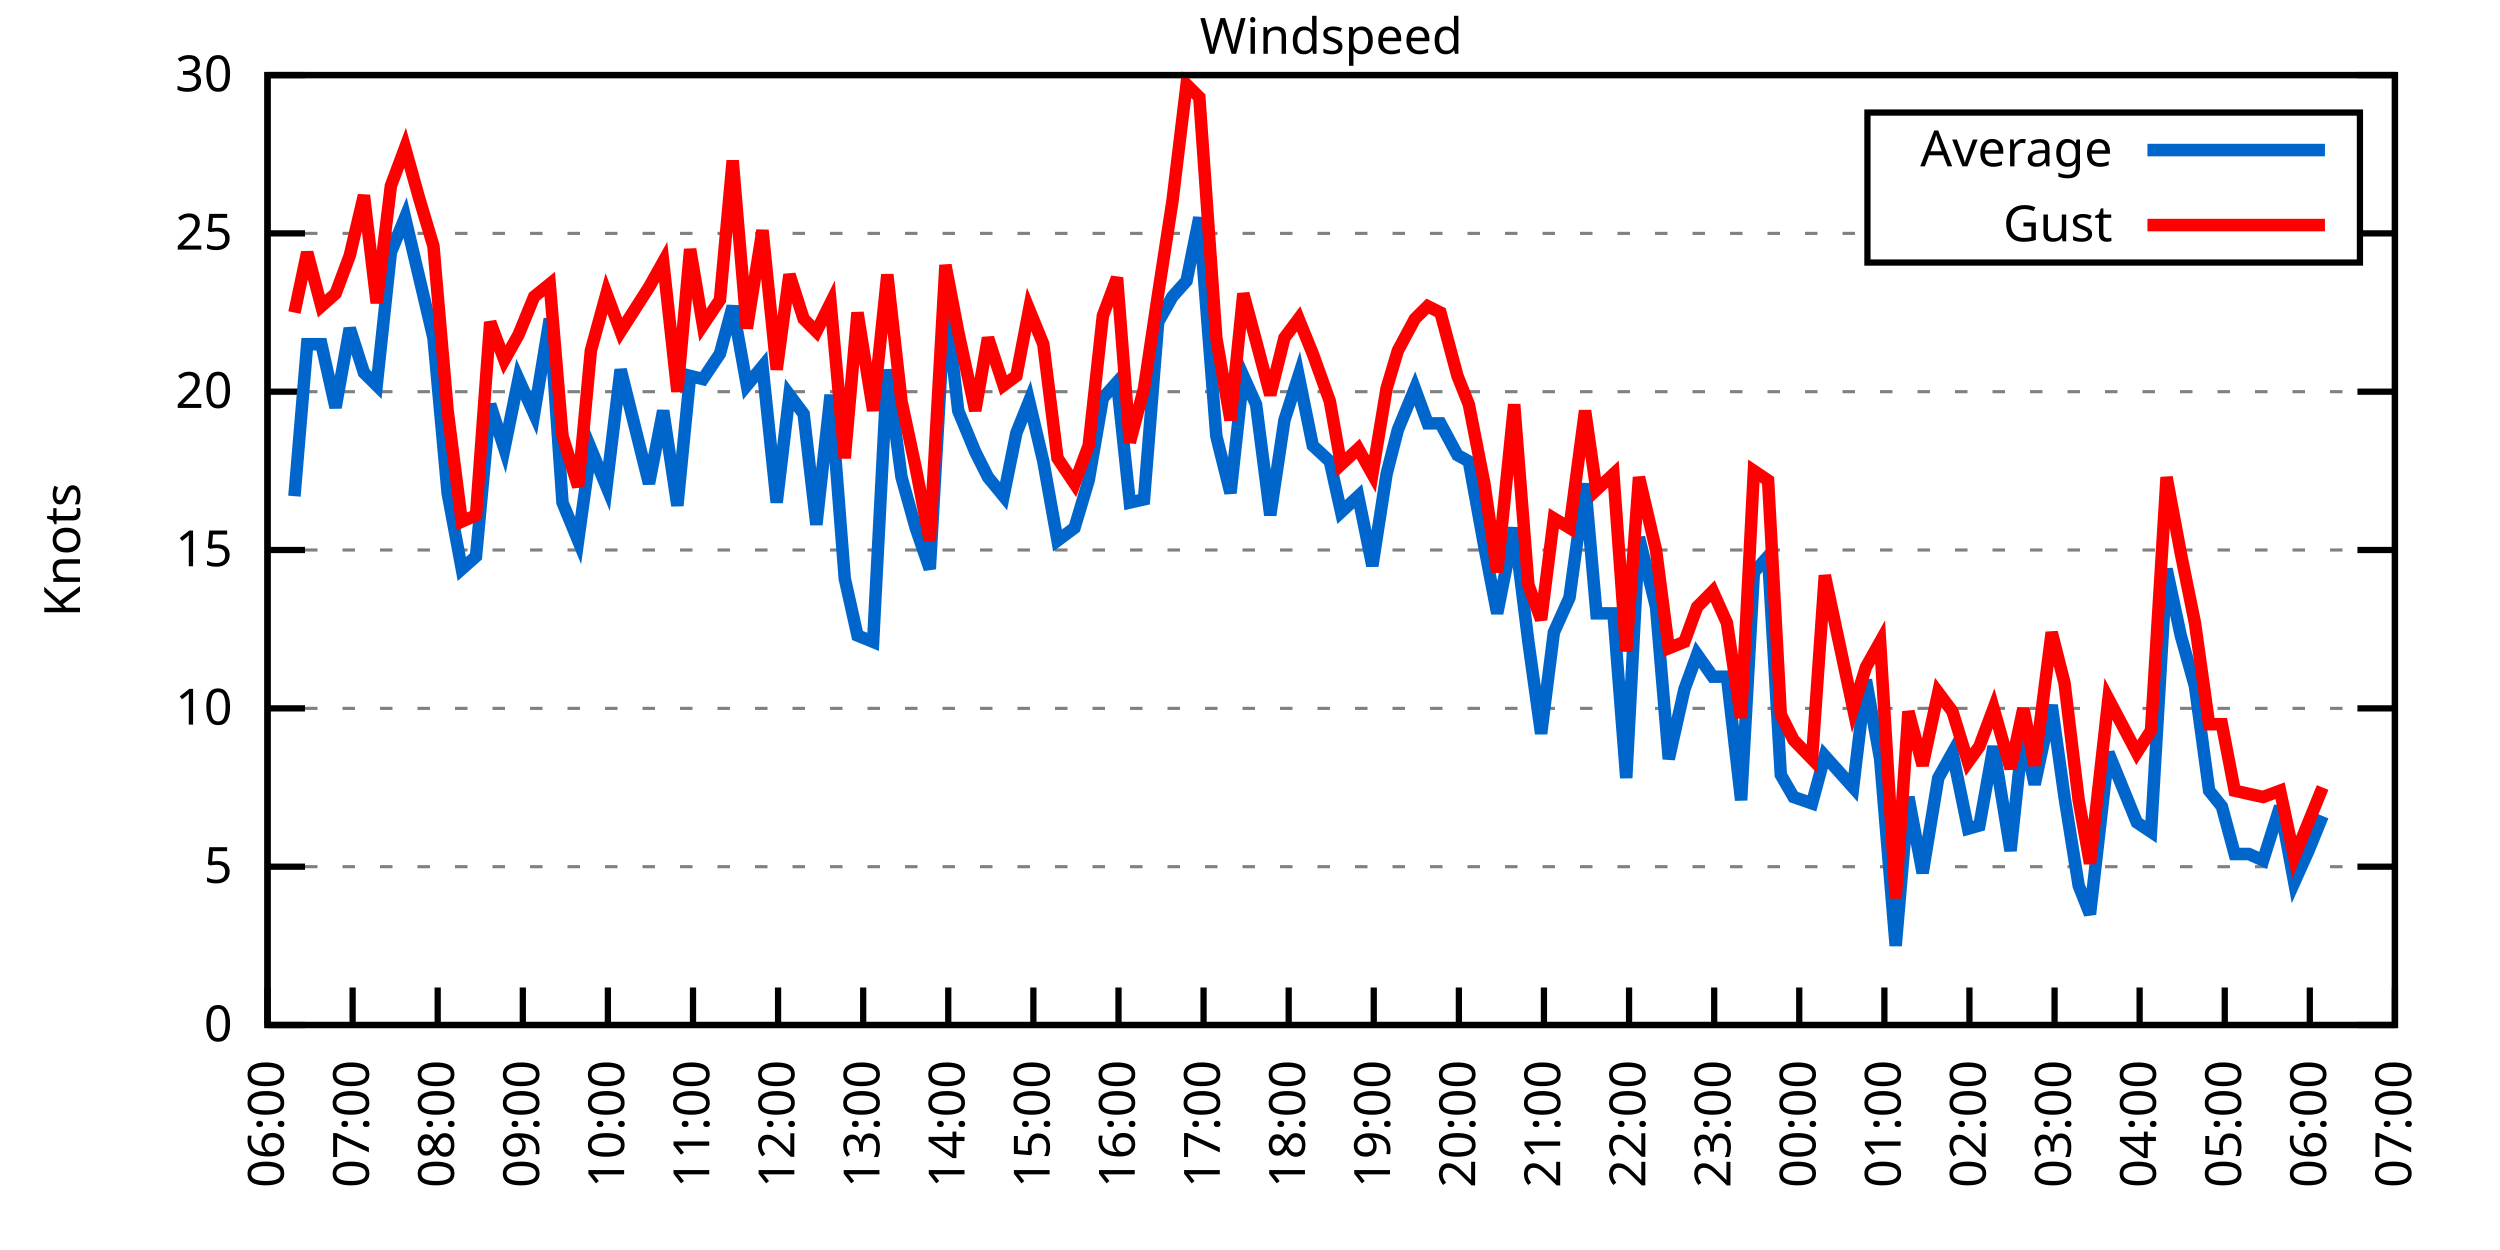
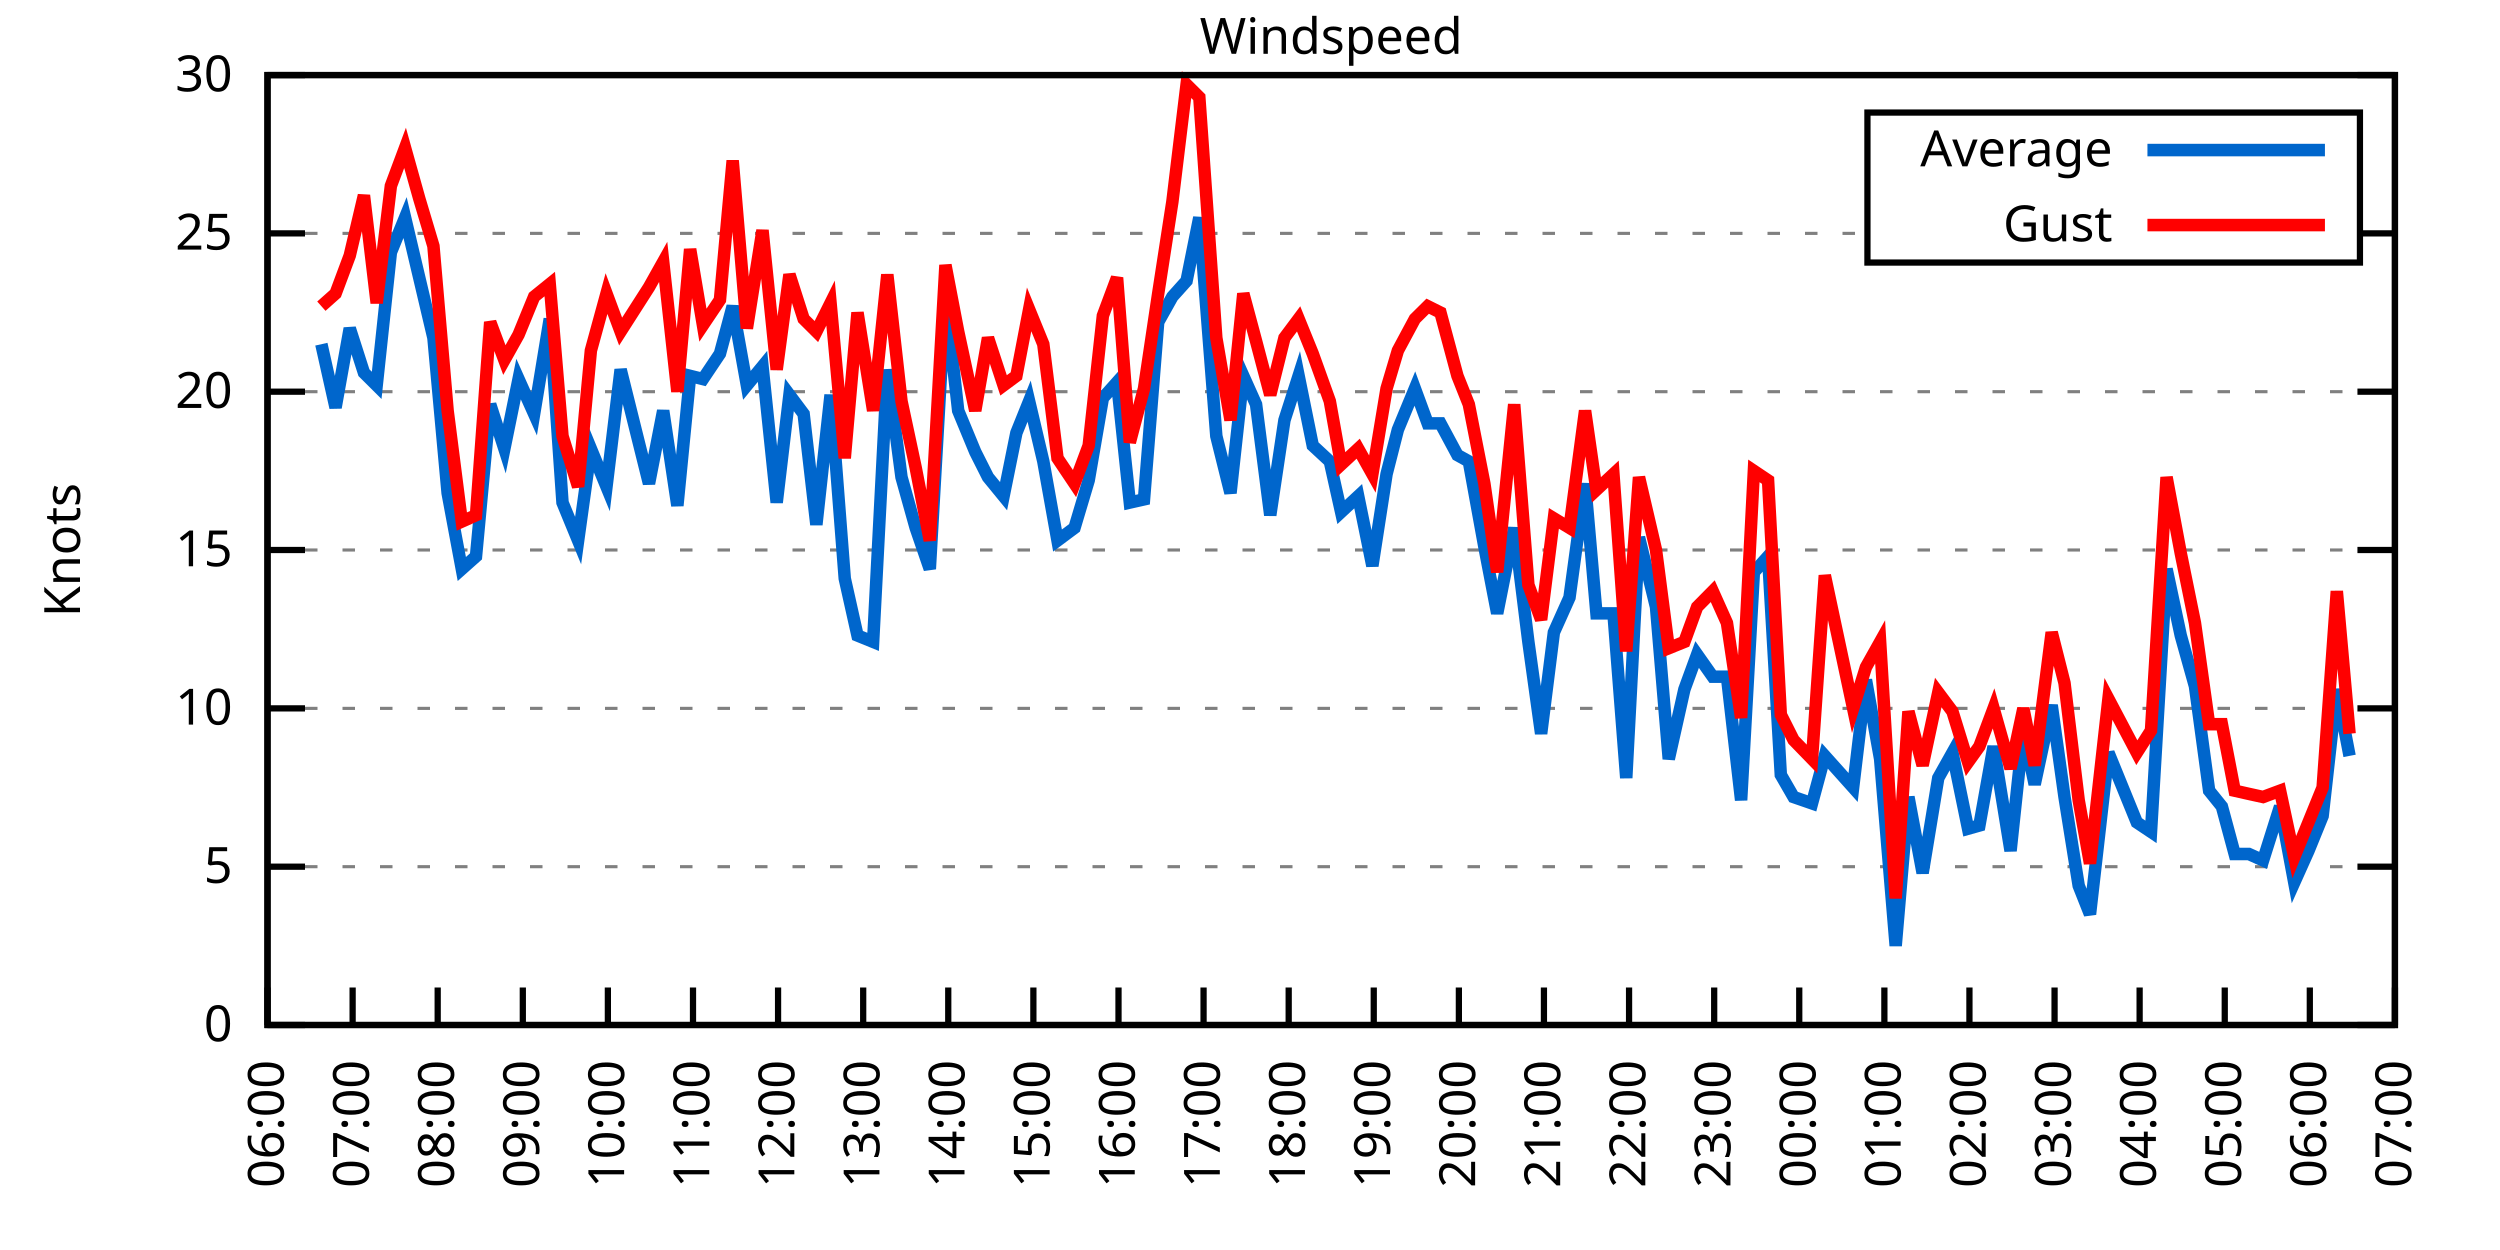
<svg xmlns="http://www.w3.org/2000/svg" xmlns:xlink="http://www.w3.org/1999/xlink" width="400" height="200" viewBox="0 0 400 200">
  <g id="gnuplot_canvas">
    <rect x="0" y="0" width="400" height="200" fill="none" />
    <defs>
      <circle id="gpDot" r="0.5" stroke-width="0.5" stroke="currentColor" />
      <path id="gpPt0" stroke-width="0.333" stroke="currentColor" d="M-1,0 h2 M0,-1 v2" />
      <path id="gpPt1" stroke-width="0.333" stroke="currentColor" d="M-1,-1 L1,1 M1,-1 L-1,1" />
      <path id="gpPt2" stroke-width="0.333" stroke="currentColor" d="M-1,0 L1,0 M0,-1 L0,1 M-1,-1 L1,1 M-1,1 L1,-1" />
      <rect id="gpPt3" stroke-width="0.333" stroke="currentColor" x="-1" y="-1" width="2" height="2" />
      <rect id="gpPt4" stroke-width="0.333" stroke="currentColor" fill="currentColor" x="-1" y="-1" width="2" height="2" />
      <circle id="gpPt5" stroke-width="0.333" stroke="currentColor" cx="0" cy="0" r="1" />
      <use xlink:href="#gpPt5" id="gpPt6" fill="currentColor" stroke="none" />
      <path id="gpPt7" stroke-width="0.333" stroke="currentColor" d="M0,-1.33 L-1.33,0.67 L1.33,0.67 z" />
      <use xlink:href="#gpPt7" id="gpPt8" fill="currentColor" stroke="none" />
      <use xlink:href="#gpPt7" id="gpPt9" stroke="currentColor" transform="rotate(180)" />
      <use xlink:href="#gpPt9" id="gpPt10" fill="currentColor" stroke="none" />
      <use xlink:href="#gpPt3" id="gpPt11" stroke="currentColor" transform="rotate(45)" />
      <use xlink:href="#gpPt11" id="gpPt12" fill="currentColor" stroke="none" />
      <path id="gpPt13" stroke-width="0.333" stroke="currentColor" d="M0,1.330 L1.265,0.411 L0.782,-1.067 L-0.782,-1.076 L-1.265,0.411 z" />
      <use xlink:href="#gpPt13" id="gpPt14" fill="currentColor" stroke="none" />
      <filter id="textbox" filterUnits="objectBoundingBox" x="0" y="0" height="1" width="1">
        <feFlood flood-color="white" flood-opacity="1" result="bgnd" />
        <feComposite in="SourceGraphic" in2="bgnd" operator="atop" />
      </filter>
      <filter id="greybox" filterUnits="objectBoundingBox" x="0" y="0" height="1" width="1">
        <feFlood flood-color="lightgrey" flood-opacity="1" result="grey" />
        <feComposite in="SourceGraphic" in2="grey" operator="atop" />
      </filter>
    </defs>
    <g fill="none" color="white" stroke="currentColor" stroke-width="1.00" stroke-linecap="butt" stroke-linejoin="miter">
</g>
    <g fill="none" color="black" stroke="currentColor" stroke-width="1.00" stroke-linecap="butt" stroke-linejoin="miter">
      <g stroke="none" shape-rendering="crispEdges">
        <polygon fill="rgb(255, 255, 255)" points="42.80,164.00 383.18,164.00 383.18,12.02 42.80,12.02 " />
      </g>
    </g>
    <g fill="none" color="black" stroke="currentColor" stroke-width="1.00" stroke-linecap="butt" stroke-linejoin="miter">
</g>
    <g fill="none" color="black" stroke="black" stroke-width="0.50" stroke-linecap="butt" stroke-linejoin="miter">
</g>
    <g fill="none" color="gray" stroke="currentColor" stroke-width="0.50" stroke-linecap="butt" stroke-linejoin="miter">
      <path stroke="gray" stroke-dasharray="2,4" class="gridline" d="M42.80,164.00 L383.19,164.00  " />
    </g>
    <g fill="none" color="gray" stroke="gray" stroke-width="1.00" stroke-linecap="butt" stroke-linejoin="miter">
</g>
    <g fill="none" color="black" stroke="currentColor" stroke-width="1.00" stroke-linecap="butt" stroke-linejoin="miter">
      <path stroke="black" d="M42.80,164.00 L48.80,164.00 M383.19,164.00 L377.19,164.00  " />
      <g transform="translate(37.20,166.60)" stroke="none" fill="black" font-family="Sans" font-size="8.00" text-anchor="end">
        <text>
          <tspan font-family="Sans"> 0</tspan>
        </text>
      </g>
    </g>
    <g fill="none" color="black" stroke="currentColor" stroke-width="1.00" stroke-linecap="butt" stroke-linejoin="miter">
</g>
    <g fill="none" color="black" stroke="black" stroke-width="0.50" stroke-linecap="butt" stroke-linejoin="miter">
</g>
    <g fill="none" color="gray" stroke="currentColor" stroke-width="0.50" stroke-linecap="butt" stroke-linejoin="miter">
      <path stroke="gray" stroke-dasharray="2,4" class="gridline" d="M42.80,138.67 L383.19,138.67  " />
    </g>
    <g fill="none" color="gray" stroke="gray" stroke-width="1.00" stroke-linecap="butt" stroke-linejoin="miter">
</g>
    <g fill="none" color="black" stroke="currentColor" stroke-width="1.00" stroke-linecap="butt" stroke-linejoin="miter">
      <path stroke="black" d="M42.80,138.67 L48.80,138.67 M383.19,138.67 L377.19,138.67  " />
      <g transform="translate(37.20,141.27)" stroke="none" fill="black" font-family="Sans" font-size="8.00" text-anchor="end">
        <text>
          <tspan font-family="Sans"> 5</tspan>
        </text>
      </g>
    </g>
    <g fill="none" color="black" stroke="currentColor" stroke-width="1.00" stroke-linecap="butt" stroke-linejoin="miter">
</g>
    <g fill="none" color="black" stroke="black" stroke-width="0.50" stroke-linecap="butt" stroke-linejoin="miter">
</g>
    <g fill="none" color="gray" stroke="currentColor" stroke-width="0.50" stroke-linecap="butt" stroke-linejoin="miter">
      <path stroke="gray" stroke-dasharray="2,4" class="gridline" d="M42.80,113.34 L383.19,113.34  " />
    </g>
    <g fill="none" color="gray" stroke="gray" stroke-width="1.00" stroke-linecap="butt" stroke-linejoin="miter">
</g>
    <g fill="none" color="black" stroke="currentColor" stroke-width="1.00" stroke-linecap="butt" stroke-linejoin="miter">
      <path stroke="black" d="M42.80,113.34 L48.80,113.34 M383.19,113.34 L377.19,113.34  " />
      <g transform="translate(37.20,115.94)" stroke="none" fill="black" font-family="Sans" font-size="8.00" text-anchor="end">
        <text>
          <tspan font-family="Sans"> 10</tspan>
        </text>
      </g>
    </g>
    <g fill="none" color="black" stroke="currentColor" stroke-width="1.00" stroke-linecap="butt" stroke-linejoin="miter">
</g>
    <g fill="none" color="black" stroke="black" stroke-width="0.50" stroke-linecap="butt" stroke-linejoin="miter">
</g>
    <g fill="none" color="gray" stroke="currentColor" stroke-width="0.50" stroke-linecap="butt" stroke-linejoin="miter">
      <path stroke="gray" stroke-dasharray="2,4" class="gridline" d="M42.80,88.00 L383.19,88.00  " />
    </g>
    <g fill="none" color="gray" stroke="gray" stroke-width="1.00" stroke-linecap="butt" stroke-linejoin="miter">
</g>
    <g fill="none" color="black" stroke="currentColor" stroke-width="1.00" stroke-linecap="butt" stroke-linejoin="miter">
      <path stroke="black" d="M42.80,88.00 L48.80,88.00 M383.19,88.00 L377.19,88.00  " />
      <g transform="translate(37.20,90.60)" stroke="none" fill="black" font-family="Sans" font-size="8.00" text-anchor="end">
        <text>
          <tspan font-family="Sans"> 15</tspan>
        </text>
      </g>
    </g>
    <g fill="none" color="black" stroke="currentColor" stroke-width="1.00" stroke-linecap="butt" stroke-linejoin="miter">
</g>
    <g fill="none" color="black" stroke="black" stroke-width="0.50" stroke-linecap="butt" stroke-linejoin="miter">
</g>
    <g fill="none" color="gray" stroke="currentColor" stroke-width="0.50" stroke-linecap="butt" stroke-linejoin="miter">
      <path stroke="gray" stroke-dasharray="2,4" class="gridline" d="M42.80,62.67 L383.19,62.67  " />
    </g>
    <g fill="none" color="gray" stroke="gray" stroke-width="1.00" stroke-linecap="butt" stroke-linejoin="miter">
</g>
    <g fill="none" color="black" stroke="currentColor" stroke-width="1.00" stroke-linecap="butt" stroke-linejoin="miter">
      <path stroke="black" d="M42.80,62.67 L48.80,62.67 M383.19,62.67 L377.19,62.67  " />
      <g transform="translate(37.20,65.27)" stroke="none" fill="black" font-family="Sans" font-size="8.00" text-anchor="end">
        <text>
          <tspan font-family="Sans"> 20</tspan>
        </text>
      </g>
    </g>
    <g fill="none" color="black" stroke="currentColor" stroke-width="1.00" stroke-linecap="butt" stroke-linejoin="miter">
</g>
    <g fill="none" color="black" stroke="black" stroke-width="0.50" stroke-linecap="butt" stroke-linejoin="miter">
</g>
    <g fill="none" color="gray" stroke="currentColor" stroke-width="0.50" stroke-linecap="butt" stroke-linejoin="miter">
      <path stroke="gray" stroke-dasharray="2,4" class="gridline" d="M42.80,37.34 L298.79,37.34 M377.59,37.34 L383.19,37.34  " />
    </g>
    <g fill="none" color="gray" stroke="gray" stroke-width="1.00" stroke-linecap="butt" stroke-linejoin="miter">
</g>
    <g fill="none" color="black" stroke="currentColor" stroke-width="1.00" stroke-linecap="butt" stroke-linejoin="miter">
      <path stroke="black" d="M42.80,37.34 L48.80,37.34 M383.19,37.34 L377.19,37.34  " />
      <g transform="translate(37.20,39.94)" stroke="none" fill="black" font-family="Sans" font-size="8.00" text-anchor="end">
        <text>
          <tspan font-family="Sans"> 25</tspan>
        </text>
      </g>
    </g>
    <g fill="none" color="black" stroke="currentColor" stroke-width="1.00" stroke-linecap="butt" stroke-linejoin="miter">
</g>
    <g fill="none" color="black" stroke="black" stroke-width="0.50" stroke-linecap="butt" stroke-linejoin="miter">
</g>
    <g fill="none" color="gray" stroke="currentColor" stroke-width="0.50" stroke-linecap="butt" stroke-linejoin="miter">
      <path stroke="gray" stroke-dasharray="2,4" class="gridline" d="M42.80,12.01 L383.19,12.01  " />
    </g>
    <g fill="none" color="gray" stroke="gray" stroke-width="1.00" stroke-linecap="butt" stroke-linejoin="miter">
</g>
    <g fill="none" color="black" stroke="currentColor" stroke-width="1.00" stroke-linecap="butt" stroke-linejoin="miter">
      <path stroke="black" d="M42.80,12.01 L48.80,12.01 M383.19,12.01 L377.19,12.01  " />
      <g transform="translate(37.20,14.61)" stroke="none" fill="black" font-family="Sans" font-size="8.00" text-anchor="end">
        <text>
          <tspan font-family="Sans"> 30</tspan>
        </text>
      </g>
    </g>
    <g fill="none" color="black" stroke="currentColor" stroke-width="1.00" stroke-linecap="butt" stroke-linejoin="miter">
      <path stroke="black" d="M42.80,164.00 L42.80,158.00  " />
      <g transform="translate(45.40,169.60) rotate(270.00)" stroke="none" fill="black" font-family="Sans" font-size="8.00" text-anchor="end">
        <text>
          <tspan font-family="Sans">06:00</tspan>
        </text>
      </g>
    </g>
    <g fill="none" color="black" stroke="currentColor" stroke-width="1.00" stroke-linecap="butt" stroke-linejoin="miter">
      <path stroke="black" d="M56.42,164.00 L56.42,158.00  " />
      <g transform="translate(59.02,169.60) rotate(270.00)" stroke="none" fill="black" font-family="Sans" font-size="8.00" text-anchor="end">
        <text>
          <tspan font-family="Sans">07:00</tspan>
        </text>
      </g>
    </g>
    <g fill="none" color="black" stroke="currentColor" stroke-width="1.00" stroke-linecap="butt" stroke-linejoin="miter">
      <path stroke="black" d="M70.03,164.00 L70.03,158.00  " />
      <g transform="translate(72.63,169.60) rotate(270.00)" stroke="none" fill="black" font-family="Sans" font-size="8.00" text-anchor="end">
        <text>
          <tspan font-family="Sans">08:00</tspan>
        </text>
      </g>
    </g>
    <g fill="none" color="black" stroke="currentColor" stroke-width="1.00" stroke-linecap="butt" stroke-linejoin="miter">
      <path stroke="black" d="M83.65,164.00 L83.65,158.00  " />
      <g transform="translate(86.25,169.60) rotate(270.00)" stroke="none" fill="black" font-family="Sans" font-size="8.00" text-anchor="end">
        <text>
          <tspan font-family="Sans">09:00</tspan>
        </text>
      </g>
    </g>
    <g fill="none" color="black" stroke="currentColor" stroke-width="1.00" stroke-linecap="butt" stroke-linejoin="miter">
      <path stroke="black" d="M97.26,164.00 L97.26,158.00  " />
      <g transform="translate(99.86,169.60) rotate(270.00)" stroke="none" fill="black" font-family="Sans" font-size="8.00" text-anchor="end">
        <text>
          <tspan font-family="Sans">10:00</tspan>
        </text>
      </g>
    </g>
    <g fill="none" color="black" stroke="currentColor" stroke-width="1.00" stroke-linecap="butt" stroke-linejoin="miter">
      <path stroke="black" d="M110.88,164.00 L110.88,158.00  " />
      <g transform="translate(113.48,169.60) rotate(270.00)" stroke="none" fill="black" font-family="Sans" font-size="8.00" text-anchor="end">
        <text>
          <tspan font-family="Sans">11:00</tspan>
        </text>
      </g>
    </g>
    <g fill="none" color="black" stroke="currentColor" stroke-width="1.00" stroke-linecap="butt" stroke-linejoin="miter">
      <path stroke="black" d="M124.49,164.00 L124.49,158.00  " />
      <g transform="translate(127.09,169.60) rotate(270.00)" stroke="none" fill="black" font-family="Sans" font-size="8.00" text-anchor="end">
        <text>
          <tspan font-family="Sans">12:00</tspan>
        </text>
      </g>
    </g>
    <g fill="none" color="black" stroke="currentColor" stroke-width="1.00" stroke-linecap="butt" stroke-linejoin="miter">
      <path stroke="black" d="M138.11,164.00 L138.11,158.00  " />
      <g transform="translate(140.71,169.60) rotate(270.00)" stroke="none" fill="black" font-family="Sans" font-size="8.00" text-anchor="end">
        <text>
          <tspan font-family="Sans">13:00</tspan>
        </text>
      </g>
    </g>
    <g fill="none" color="black" stroke="currentColor" stroke-width="1.00" stroke-linecap="butt" stroke-linejoin="miter">
      <path stroke="black" d="M151.72,164.00 L151.72,158.00  " />
      <g transform="translate(154.32,169.60) rotate(270.00)" stroke="none" fill="black" font-family="Sans" font-size="8.00" text-anchor="end">
        <text>
          <tspan font-family="Sans">14:00</tspan>
        </text>
      </g>
    </g>
    <g fill="none" color="black" stroke="currentColor" stroke-width="1.00" stroke-linecap="butt" stroke-linejoin="miter">
      <path stroke="black" d="M165.34,164.00 L165.34,158.00  " />
      <g transform="translate(167.94,169.60) rotate(270.00)" stroke="none" fill="black" font-family="Sans" font-size="8.00" text-anchor="end">
        <text>
          <tspan font-family="Sans">15:00</tspan>
        </text>
      </g>
    </g>
    <g fill="none" color="black" stroke="currentColor" stroke-width="1.00" stroke-linecap="butt" stroke-linejoin="miter">
      <path stroke="black" d="M178.96,164.00 L178.96,158.00  " />
      <g transform="translate(181.56,169.60) rotate(270.00)" stroke="none" fill="black" font-family="Sans" font-size="8.00" text-anchor="end">
        <text>
          <tspan font-family="Sans">16:00</tspan>
        </text>
      </g>
    </g>
    <g fill="none" color="black" stroke="currentColor" stroke-width="1.00" stroke-linecap="butt" stroke-linejoin="miter">
      <path stroke="black" d="M192.57,164.00 L192.57,158.00  " />
      <g transform="translate(195.17,169.60) rotate(270.00)" stroke="none" fill="black" font-family="Sans" font-size="8.00" text-anchor="end">
        <text>
          <tspan font-family="Sans">17:00</tspan>
        </text>
      </g>
    </g>
    <g fill="none" color="black" stroke="currentColor" stroke-width="1.00" stroke-linecap="butt" stroke-linejoin="miter">
      <path stroke="black" d="M206.19,164.00 L206.19,158.00  " />
      <g transform="translate(208.79,169.60) rotate(270.00)" stroke="none" fill="black" font-family="Sans" font-size="8.00" text-anchor="end">
        <text>
          <tspan font-family="Sans">18:00</tspan>
        </text>
      </g>
    </g>
    <g fill="none" color="black" stroke="currentColor" stroke-width="1.00" stroke-linecap="butt" stroke-linejoin="miter">
      <path stroke="black" d="M219.80,164.00 L219.80,158.00  " />
      <g transform="translate(222.40,169.60) rotate(270.00)" stroke="none" fill="black" font-family="Sans" font-size="8.00" text-anchor="end">
        <text>
          <tspan font-family="Sans">19:00</tspan>
        </text>
      </g>
    </g>
    <g fill="none" color="black" stroke="currentColor" stroke-width="1.00" stroke-linecap="butt" stroke-linejoin="miter">
      <path stroke="black" d="M233.42,164.00 L233.42,158.00  " />
      <g transform="translate(236.02,169.60) rotate(270.00)" stroke="none" fill="black" font-family="Sans" font-size="8.00" text-anchor="end">
        <text>
          <tspan font-family="Sans">20:00</tspan>
        </text>
      </g>
    </g>
    <g fill="none" color="black" stroke="currentColor" stroke-width="1.00" stroke-linecap="butt" stroke-linejoin="miter">
      <path stroke="black" d="M247.03,164.00 L247.03,158.00  " />
      <g transform="translate(249.63,169.60) rotate(270.00)" stroke="none" fill="black" font-family="Sans" font-size="8.00" text-anchor="end">
        <text>
          <tspan font-family="Sans">21:00</tspan>
        </text>
      </g>
    </g>
    <g fill="none" color="black" stroke="currentColor" stroke-width="1.00" stroke-linecap="butt" stroke-linejoin="miter">
      <path stroke="black" d="M260.65,164.00 L260.65,158.00  " />
      <g transform="translate(263.25,169.60) rotate(270.00)" stroke="none" fill="black" font-family="Sans" font-size="8.00" text-anchor="end">
        <text>
          <tspan font-family="Sans">22:00</tspan>
        </text>
      </g>
    </g>
    <g fill="none" color="black" stroke="currentColor" stroke-width="1.00" stroke-linecap="butt" stroke-linejoin="miter">
      <path stroke="black" d="M274.27,164.00 L274.27,158.00  " />
      <g transform="translate(276.87,169.60) rotate(270.00)" stroke="none" fill="black" font-family="Sans" font-size="8.00" text-anchor="end">
        <text>
          <tspan font-family="Sans">23:00</tspan>
        </text>
      </g>
    </g>
    <g fill="none" color="black" stroke="currentColor" stroke-width="1.00" stroke-linecap="butt" stroke-linejoin="miter">
      <path stroke="black" d="M287.88,164.00 L287.88,158.00  " />
      <g transform="translate(290.48,169.60) rotate(270.00)" stroke="none" fill="black" font-family="Sans" font-size="8.00" text-anchor="end">
        <text>
          <tspan font-family="Sans">00:00</tspan>
        </text>
      </g>
    </g>
    <g fill="none" color="black" stroke="currentColor" stroke-width="1.00" stroke-linecap="butt" stroke-linejoin="miter">
      <path stroke="black" d="M301.50,164.00 L301.50,158.00  " />
      <g transform="translate(304.10,169.60) rotate(270.00)" stroke="none" fill="black" font-family="Sans" font-size="8.00" text-anchor="end">
        <text>
          <tspan font-family="Sans">01:00</tspan>
        </text>
      </g>
    </g>
    <g fill="none" color="black" stroke="currentColor" stroke-width="1.00" stroke-linecap="butt" stroke-linejoin="miter">
      <path stroke="black" d="M315.11,164.00 L315.11,158.00  " />
      <g transform="translate(317.71,169.60) rotate(270.00)" stroke="none" fill="black" font-family="Sans" font-size="8.00" text-anchor="end">
        <text>
          <tspan font-family="Sans">02:00</tspan>
        </text>
      </g>
    </g>
    <g fill="none" color="black" stroke="currentColor" stroke-width="1.00" stroke-linecap="butt" stroke-linejoin="miter">
      <path stroke="black" d="M328.73,164.00 L328.73,158.00  " />
      <g transform="translate(331.33,169.60) rotate(270.00)" stroke="none" fill="black" font-family="Sans" font-size="8.00" text-anchor="end">
        <text>
          <tspan font-family="Sans">03:00</tspan>
        </text>
      </g>
    </g>
    <g fill="none" color="black" stroke="currentColor" stroke-width="1.00" stroke-linecap="butt" stroke-linejoin="miter">
      <path stroke="black" d="M342.34,164.00 L342.34,158.00  " />
      <g transform="translate(344.94,169.60) rotate(270.00)" stroke="none" fill="black" font-family="Sans" font-size="8.00" text-anchor="end">
        <text>
          <tspan font-family="Sans">04:00</tspan>
        </text>
      </g>
    </g>
    <g fill="none" color="black" stroke="currentColor" stroke-width="1.00" stroke-linecap="butt" stroke-linejoin="miter">
      <path stroke="black" d="M355.96,164.00 L355.96,158.00  " />
      <g transform="translate(358.56,169.60) rotate(270.00)" stroke="none" fill="black" font-family="Sans" font-size="8.00" text-anchor="end">
        <text>
          <tspan font-family="Sans">05:00</tspan>
        </text>
      </g>
    </g>
    <g fill="none" color="black" stroke="currentColor" stroke-width="1.00" stroke-linecap="butt" stroke-linejoin="miter">
      <path stroke="black" d="M369.57,164.00 L369.57,158.00  " />
      <g transform="translate(372.17,169.60) rotate(270.00)" stroke="none" fill="black" font-family="Sans" font-size="8.00" text-anchor="end">
        <text>
          <tspan font-family="Sans">06:00</tspan>
        </text>
      </g>
    </g>
    <g fill="none" color="black" stroke="currentColor" stroke-width="1.00" stroke-linecap="butt" stroke-linejoin="miter">
      <path stroke="black" d="M383.19,164.00 L383.19,158.00  " />
      <g transform="translate(385.79,169.60) rotate(270.00)" stroke="none" fill="black" font-family="Sans" font-size="8.00" text-anchor="end">
        <text>
          <tspan font-family="Sans">07:00</tspan>
        </text>
      </g>
    </g>
    <g fill="none" color="black" stroke="currentColor" stroke-width="1.00" stroke-linecap="butt" stroke-linejoin="miter">
</g>
    <g fill="none" color="black" stroke="currentColor" stroke-width="1.00" stroke-linecap="butt" stroke-linejoin="miter">
      <path stroke="black" d="M42.80,12.01 L42.80,164.00 L383.19,164.00 L383.19,12.01 L42.80,12.01 Z  " />
    </g>
    <g fill="none" color="black" stroke="currentColor" stroke-width="1.00" stroke-linecap="butt" stroke-linejoin="miter">
</g>
    <g fill="none" color="black" stroke="currentColor" stroke-width="1.00" stroke-linecap="butt" stroke-linejoin="miter">
      <path stroke="black" d="M298.79,42.01 L298.79,18.01 L377.59,18.01 L377.59,42.01 L298.79,42.01 Z  " />
    </g>
    <g id="Windspeed_plot_1">
      <g fill="none" color="white" stroke="black" stroke-width="2.00" stroke-linecap="butt" stroke-linejoin="miter">
</g>
      <g fill="none" color="black" stroke="currentColor" stroke-width="2.00" stroke-linecap="butt" stroke-linejoin="miter">
        <g transform="translate(337.99,26.61)" stroke="none" fill="black" font-family="Sans" font-size="8.00" text-anchor="end">
          <text>
            <tspan font-family="Sans">Average</tspan>
          </text>
        </g>
      </g>
      <g fill="none" color="black" stroke="currentColor" stroke-width="2.00" stroke-linecap="butt" stroke-linejoin="miter">
-         <path stroke="rgb(  0, 102, 204)" d="M343.59,24.01 L371.99,24.01 M47.11,79.39 L49.15,55.07 L51.42,55.07 L53.69,65.21 L55.96,52.54 L58.23,59.63   L60.27,61.66 L62.54,40.38 L64.81,34.81 L67.08,44.43 L69.35,54.06 L71.62,78.89 L73.89,91.04 L76.16,89.02   L78.43,64.70 L80.70,71.79 L82.97,60.65 L85.46,66.22 L87.96,51.02 L90.00,80.41 L92.50,86.49 L94.54,71.79   L97.04,77.87 L99.30,59.13 L103.84,77.37 L106.11,65.71 L108.38,80.91 L110.42,60.14 L112.47,60.65 L115.19,56.59   L117.23,48.99 L119.50,61.66 L122.00,58.62 L124.27,80.41 L126.31,63.18 L128.58,66.22 L130.62,83.95 L132.89,63.18   L135.16,92.56 L137.20,101.68 L139.70,102.70 L141.97,59.13 L144.24,76.35 L146.51,84.46 L148.77,91.04 L151.27,47.47   L153.31,65.71 L156.04,72.30 L158.08,76.35 L160.57,79.39 L162.62,69.26 L164.66,64.19 L166.93,73.82 L169.20,86.49   L171.92,84.46 L174.19,76.86 L176.46,63.69 L178.73,61.15 L180.77,80.41 L183.04,79.90 L185.31,51.53 L187.58,47.47   L189.85,44.94 L191.89,34.81 L194.61,69.77 L196.88,78.89 L198.93,60.14 L200.97,64.70 L203.24,82.43 L205.51,67.23   L207.78,60.14 L210.04,71.29 L212.77,73.82 L214.58,81.93 L217.31,79.39 L219.58,90.54 L221.85,75.85 L223.66,68.75   L226.38,62.17 L228.43,67.74 L230.47,67.74 L233.19,72.81 L235.01,73.82 L237.50,87.50 L239.55,98.14 L242.27,84.46   L244.54,102.70 L246.58,117.39 L248.62,101.18 L251.12,95.60 L253.61,77.37 L255.43,98.14 L258.15,98.14 L260.20,124.48   L262.24,85.98 L264.96,97.12 L267.00,121.44 L269.50,110.30 L271.54,104.72 L274.04,108.27 L276.31,108.27 L278.58,128.03   L280.62,91.55 L282.89,89.02 L284.93,123.98 L286.97,127.52 L289.92,128.54 L291.97,120.94 L296.50,126.00 L298.55,108.78   L300.82,121.44 L303.31,151.33 L305.35,127.52 L307.62,139.68 L310.12,124.48 L312.39,120.43 L314.89,132.59 L316.70,132.08   L318.97,119.42 L321.69,136.14 L323.74,116.88 L325.55,125.50 L328.27,112.83 L330.32,127.52 L332.59,141.71 L334.40,146.27   L337.35,120.43 L341.89,131.58 L344.16,133.10 L346.65,91.04 L348.92,101.68 L351.19,109.79 L353.46,126.51 L355.50,129.04   L357.55,136.64 L359.82,136.64 L362.09,137.66 L364.81,129.04 L367.08,141.20 L369.35,136.14 L371.62,130.56  " />
+         <path stroke="rgb(  0, 102, 204)" d="M343.59,24.01 L371.99,24.01 M51.42,55.07 L53.69,65.21 L55.96,52.54 L58.23,59.63 L60.27,61.66 L62.54,40.38   L64.81,34.81 L67.08,44.43 L69.35,54.06 L71.62,78.89 L73.89,91.04 L76.16,89.02 L78.43,64.70 L80.70,71.79   L82.97,60.65 L85.46,66.22 L87.96,51.02 L90.00,80.41 L92.50,86.49 L94.54,71.79 L97.04,77.87 L99.30,59.13   L103.84,77.37 L106.11,65.71 L108.38,80.91 L110.42,60.14 L112.47,60.65 L115.19,56.59 L117.23,48.99 L119.50,61.66   L122.00,58.62 L124.27,80.41 L126.31,63.18 L128.58,66.22 L130.62,83.95 L132.89,63.18 L135.16,92.56 L137.20,101.68   L139.70,102.70 L141.97,59.13 L144.24,76.35 L146.51,84.46 L148.77,91.04 L151.27,47.47 L153.31,65.71 L156.04,72.30   L158.08,76.35 L160.57,79.39 L162.62,69.26 L164.66,64.19 L166.93,73.82 L169.20,86.49 L171.92,84.46 L174.19,76.86   L176.46,63.69 L178.73,61.15 L180.77,80.41 L183.04,79.90 L185.31,51.53 L187.58,47.47 L189.85,44.94 L191.89,34.81   L194.61,69.77 L196.88,78.89 L198.93,60.14 L200.97,64.70 L203.24,82.43 L205.51,67.23 L207.78,60.14 L210.04,71.29   L212.77,73.82 L214.58,81.93 L217.31,79.39 L219.58,90.54 L221.85,75.85 L223.66,68.75 L226.38,62.17 L228.43,67.74   L230.47,67.74 L233.19,72.81 L235.01,73.82 L237.50,87.50 L239.55,98.14 L242.27,84.46 L244.54,102.70 L246.58,117.39   L248.62,101.18 L251.12,95.60 L253.61,77.37 L255.43,98.14 L258.15,98.14 L260.20,124.48 L262.24,85.98 L264.96,97.12   L267.00,121.44 L269.50,110.30 L271.54,104.72 L274.04,108.27 L276.31,108.27 L278.58,128.03 L280.62,91.55 L282.89,89.02   L284.93,123.98 L286.97,127.52 L289.92,128.54 L291.97,120.94 L296.50,126.00 L298.55,108.78 L300.82,121.44 L303.31,151.33   L305.35,127.52 L307.62,139.68 L310.12,124.48 L312.39,120.43 L314.89,132.59 L316.70,132.08 L318.97,119.42 L321.69,136.14   L323.74,116.88 L325.55,125.50 L328.27,112.83 L330.32,127.52 L332.59,141.71 L334.40,146.27 L337.35,120.43 L341.89,131.58   L344.16,133.10 L346.65,91.04 L348.92,101.68 L351.19,109.79 L353.46,126.51 L355.50,129.04 L357.55,136.64 L359.82,136.64   L362.09,137.66 L364.81,129.04 L367.08,141.20 L369.35,136.14 L371.62,130.56 L373.89,110.30 L375.93,120.94  " />
      </g>
    </g>
    <g id="Windspeed_plot_2">
      <g fill="none" color="black" stroke="currentColor" stroke-width="2.00" stroke-linecap="butt" stroke-linejoin="miter">
        <g transform="translate(337.99,38.61)" stroke="none" fill="black" font-family="Sans" font-size="8.00" text-anchor="end">
          <text>
            <tspan font-family="Sans">Gust</tspan>
          </text>
        </g>
      </g>
      <g fill="none" color="black" stroke="currentColor" stroke-width="2.00" stroke-linecap="butt" stroke-linejoin="miter">
-         <path stroke="rgb(255,   0,   0)" d="M343.59,36.01 L371.99,36.01 M47.11,50.01 L49.15,40.38 L51.42,48.99 L53.69,46.97 L55.96,40.89 L58.23,31.26   L60.27,48.49 L62.54,29.74 L64.81,23.66 L67.08,31.77 L69.35,39.37 L71.62,65.71 L73.89,83.45 L76.16,82.43   L78.43,51.53 L80.70,57.61 L82.97,53.55 L85.46,47.47 L87.96,45.45 L90.00,69.77 L92.50,77.87 L94.54,56.09   L97.04,46.97 L99.30,53.05 L103.84,45.95 L106.11,41.90 L108.38,62.67 L110.42,39.87 L112.47,52.03 L115.19,47.98   L117.23,25.69 L119.50,52.54 L122.00,36.84 L124.27,59.13 L126.31,43.93 L128.58,51.02 L130.62,53.05 L132.89,48.49   L135.16,73.31 L137.20,50.01 L139.70,65.71 L141.97,43.93 L144.24,64.19 L146.51,74.83 L148.77,86.49 L151.27,42.41   L153.31,53.05 L156.04,65.71 L158.08,54.06 L160.57,61.66 L162.62,60.14 L164.66,49.50 L166.93,55.07 L169.20,73.31   L171.92,77.37 L174.19,71.29 L176.46,50.51 L178.73,44.43 L180.77,70.78 L183.04,62.17 L185.31,46.97 L187.58,32.28   L189.85,13.53 L191.89,15.56 L194.61,54.06 L196.88,67.23 L198.93,46.97 L200.97,54.57 L203.24,63.18 L205.51,54.06   L207.78,51.02 L210.04,56.59 L212.77,64.19 L214.58,74.33 L217.31,71.79 L219.58,75.85 L221.85,62.17 L223.66,56.09   L226.38,51.02 L228.43,48.99 L230.47,50.01 L233.19,60.14 L235.01,64.70 L237.50,77.37 L239.55,91.55 L242.27,64.70   L244.54,93.58 L246.58,99.15 L248.62,82.94 L251.12,84.46 L253.61,65.71 L255.43,78.38 L258.15,75.85 L260.20,104.22   L262.24,76.35 L264.96,88.00 L267.00,103.71 L269.50,102.70 L271.54,97.12 L274.04,94.59 L276.31,99.66 L278.58,114.86   L280.62,75.34 L282.89,76.86 L284.93,114.35 L286.97,118.40 L289.92,121.44 L291.97,92.06 L296.50,113.34 L298.55,106.75   L300.82,102.70 L303.31,143.73 L305.35,113.84 L307.62,122.46 L310.12,110.80 L312.39,113.84 L314.89,121.95 L316.70,119.42   L318.97,113.34 L321.69,122.96 L323.74,113.34 L325.55,122.46 L328.27,101.18 L330.32,109.28 L332.59,128.03 L334.40,138.16   L337.35,111.82 L341.89,120.43 L344.16,116.88 L346.65,76.35 L348.92,88.51 L351.19,99.66 L353.46,115.87 L355.50,115.87   L357.55,126.51 L359.82,127.02 L362.09,127.52 L364.81,126.51 L367.08,137.15 L369.35,131.58 L371.62,126.00  " />
+         <path stroke="rgb(255,   0,   0)" d="M343.59,36.01 L371.99,36.01 M51.42,48.99 L53.69,46.97 L55.96,40.89 L58.23,31.26 L60.27,48.49 L62.54,29.74   L64.81,23.66 L67.08,31.77 L69.35,39.37 L71.62,65.71 L73.89,83.45 L76.16,82.43 L78.43,51.53 L80.70,57.61   L82.97,53.55 L85.46,47.47 L87.96,45.45 L90.00,69.77 L92.50,77.87 L94.54,56.09 L97.04,46.97 L99.30,53.05   L103.84,45.95 L106.11,41.90 L108.38,62.67 L110.42,39.87 L112.47,52.03 L115.19,47.98 L117.23,25.69 L119.50,52.54   L122.00,36.84 L124.27,59.13 L126.31,43.93 L128.58,51.02 L130.62,53.05 L132.89,48.49 L135.16,73.31 L137.20,50.01   L139.70,65.71 L141.97,43.93 L144.24,64.19 L146.51,74.83 L148.77,86.49 L151.27,42.41 L153.31,53.05 L156.04,65.71   L158.08,54.06 L160.57,61.66 L162.62,60.14 L164.66,49.50 L166.93,55.07 L169.20,73.31 L171.92,77.37 L174.19,71.29   L176.46,50.51 L178.73,44.43 L180.77,70.78 L183.04,62.17 L185.31,46.97 L187.58,32.28 L189.85,13.53 L191.89,15.56   L194.61,54.06 L196.88,67.23 L198.93,46.97 L200.97,54.57 L203.24,63.18 L205.51,54.06 L207.78,51.02 L210.04,56.59   L212.77,64.19 L214.58,74.33 L217.31,71.79 L219.58,75.85 L221.85,62.17 L223.66,56.09 L226.38,51.02 L228.43,48.99   L230.47,50.01 L233.19,60.14 L235.01,64.70 L237.50,77.37 L239.55,91.55 L242.27,64.70 L244.54,93.58 L246.58,99.15   L248.62,82.94 L251.12,84.46 L253.61,65.71 L255.43,78.38 L258.15,75.85 L260.20,104.22 L262.24,76.35 L264.96,88.00   L267.00,103.71 L269.50,102.70 L271.54,97.12 L274.04,94.59 L276.31,99.66 L278.58,114.86 L280.62,75.34 L282.89,76.86   L284.93,114.35 L286.97,118.40 L289.92,121.44 L291.97,92.06 L296.50,113.34 L298.55,106.75 L300.82,102.70 L303.31,143.73   L305.35,113.84 L307.62,122.46 L310.12,110.80 L312.39,113.84 L314.89,121.95 L316.70,119.42 L318.97,113.34 L321.69,122.96   L323.74,113.34 L325.55,122.46 L328.27,101.18 L330.32,109.28 L332.59,128.03 L334.40,138.16 L337.35,111.82 L341.89,120.43   L344.16,116.88 L346.65,76.35 L348.92,88.51 L351.19,99.66 L353.46,115.87 L355.50,115.87 L357.55,126.51 L359.82,127.02   L362.09,127.52 L364.81,126.51 L367.08,137.15 L369.35,131.58 L371.62,126.00 L373.89,94.59 L375.93,117.39  " />
      </g>
    </g>
    <g fill="none" color="black" stroke="currentColor" stroke-width="2.00" stroke-linecap="butt" stroke-linejoin="miter">
</g>
    <g fill="none" color="black" stroke="black" stroke-width="1.00" stroke-linecap="butt" stroke-linejoin="miter">
</g>
    <g fill="none" color="black" stroke="currentColor" stroke-width="1.00" stroke-linecap="butt" stroke-linejoin="miter">
      <path stroke="black" d="M42.80,12.01 L42.80,164.00 L383.19,164.00 L383.19,12.01 L42.80,12.01 Z  " />
      <g transform="translate(12.80,88.01) rotate(270.00)" stroke="none" fill="black" font-family="Sans" font-size="8.00" text-anchor="middle">
        <text>
          <tspan font-family="Sans">Knots</tspan>
        </text>
      </g>
    </g>
    <g fill="none" color="black" stroke="currentColor" stroke-width="1.00" stroke-linecap="butt" stroke-linejoin="miter">
</g>
    <g fill="none" color="black" stroke="currentColor" stroke-width="1.00" stroke-linecap="butt" stroke-linejoin="miter">
      <g transform="translate(212.99,8.61)" stroke="none" fill="black" font-family="Sans" font-size="8.00" text-anchor="middle">
        <text>
          <tspan font-family="Sans">Windspeed</tspan>
        </text>
      </g>
    </g>
    <g fill="none" color="black" stroke="currentColor" stroke-width="1.00" stroke-linecap="butt" stroke-linejoin="miter">
</g>
  </g>
</svg>
